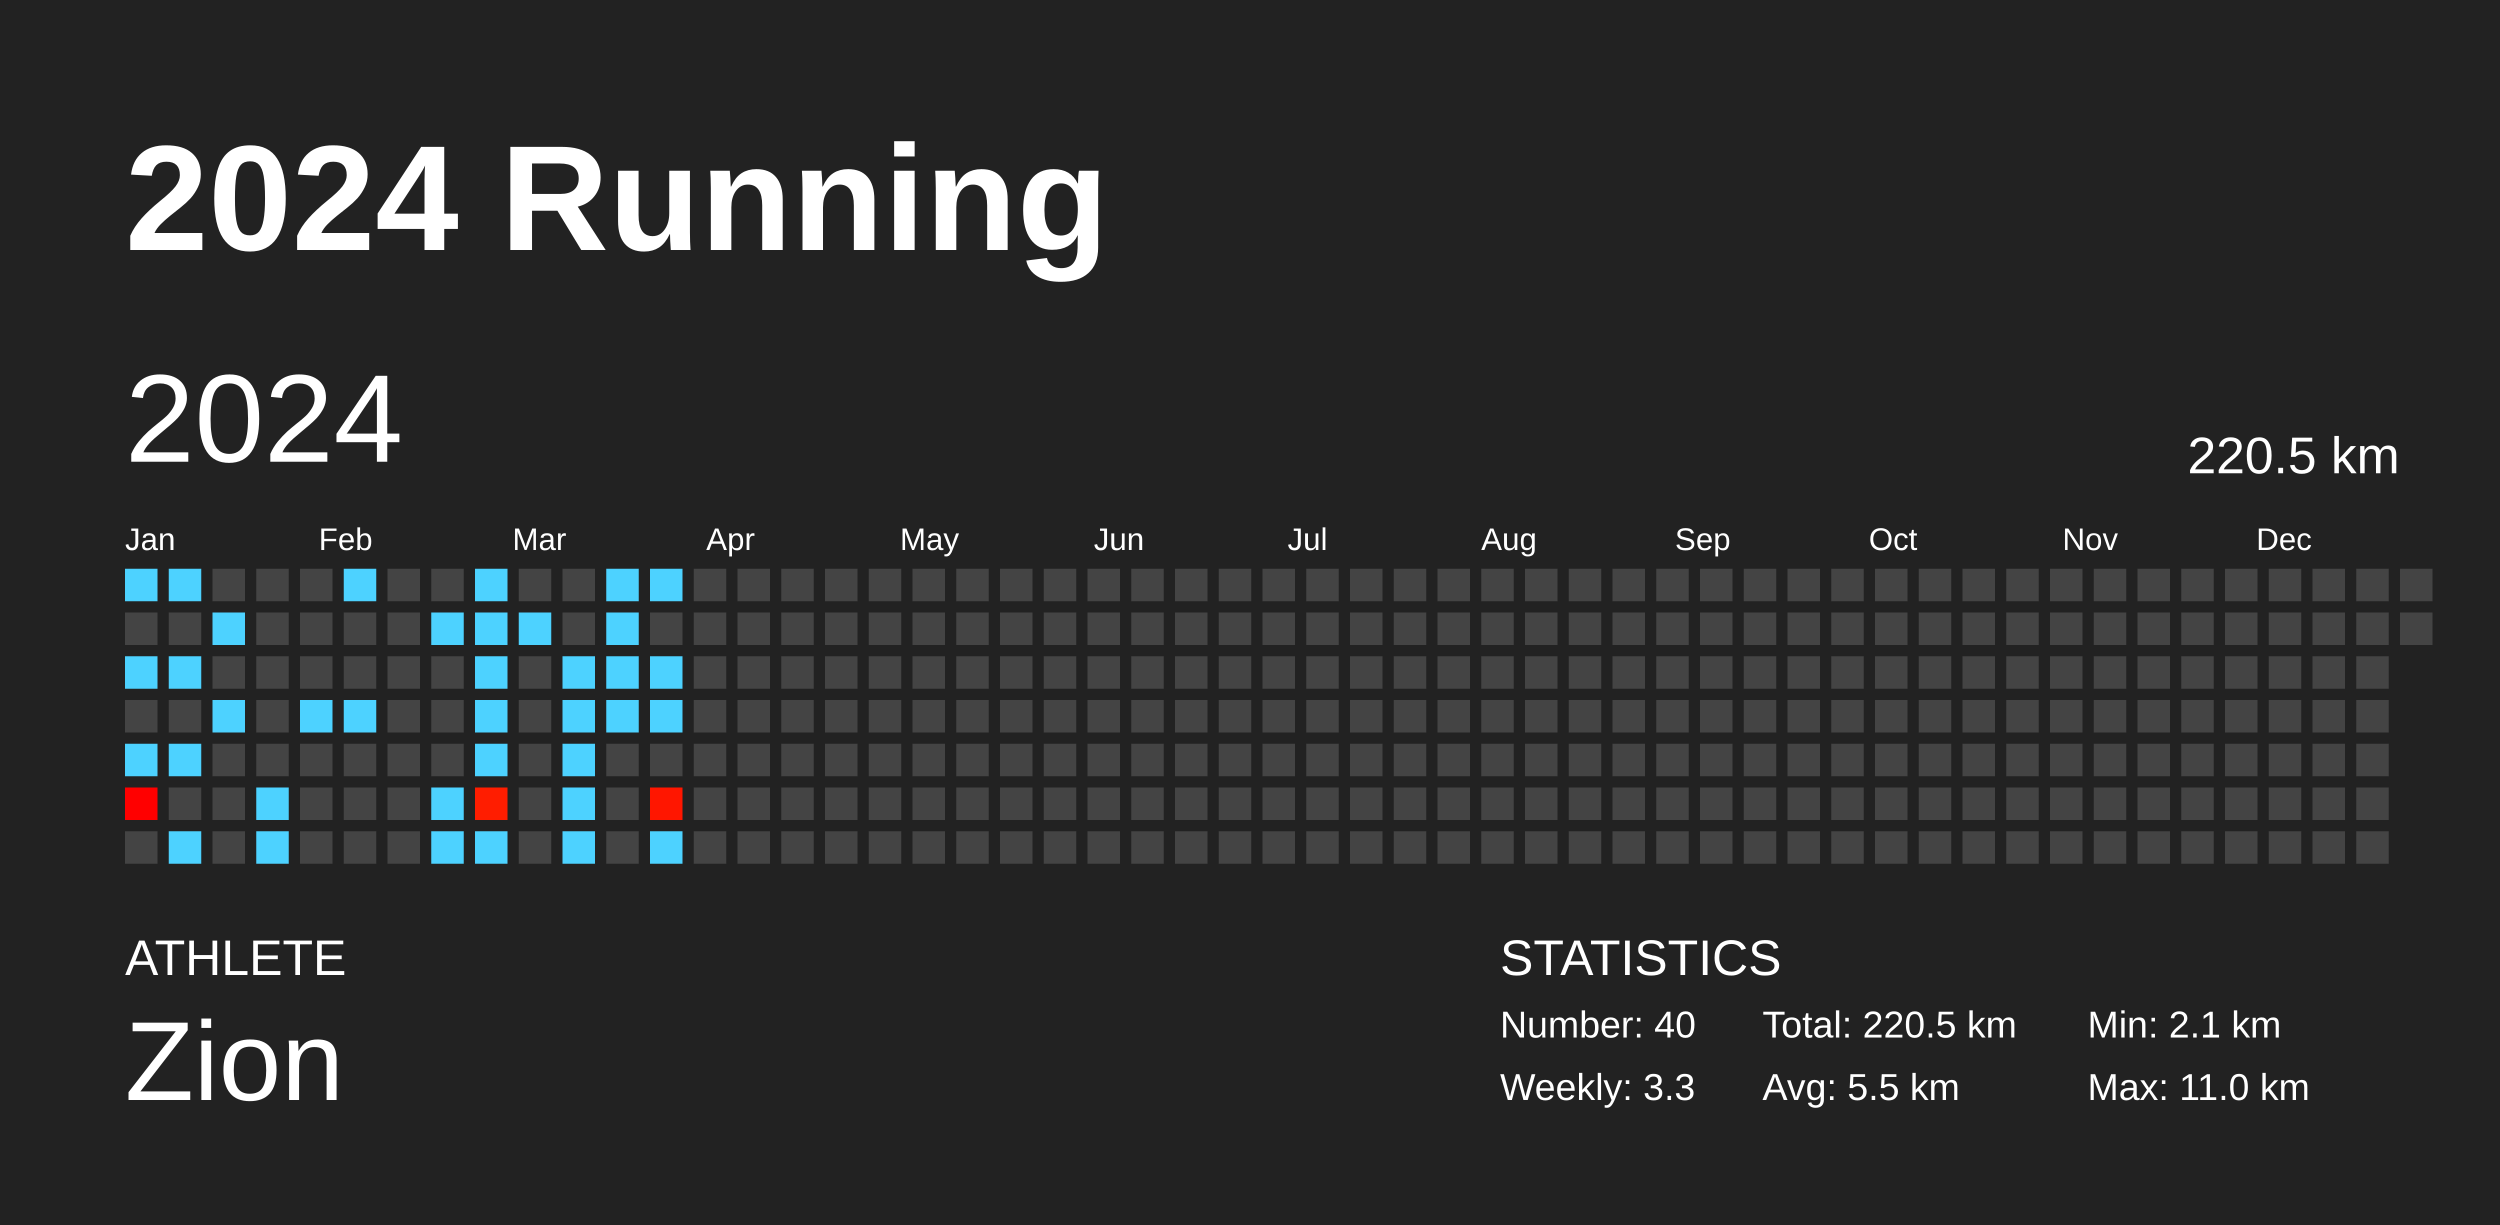
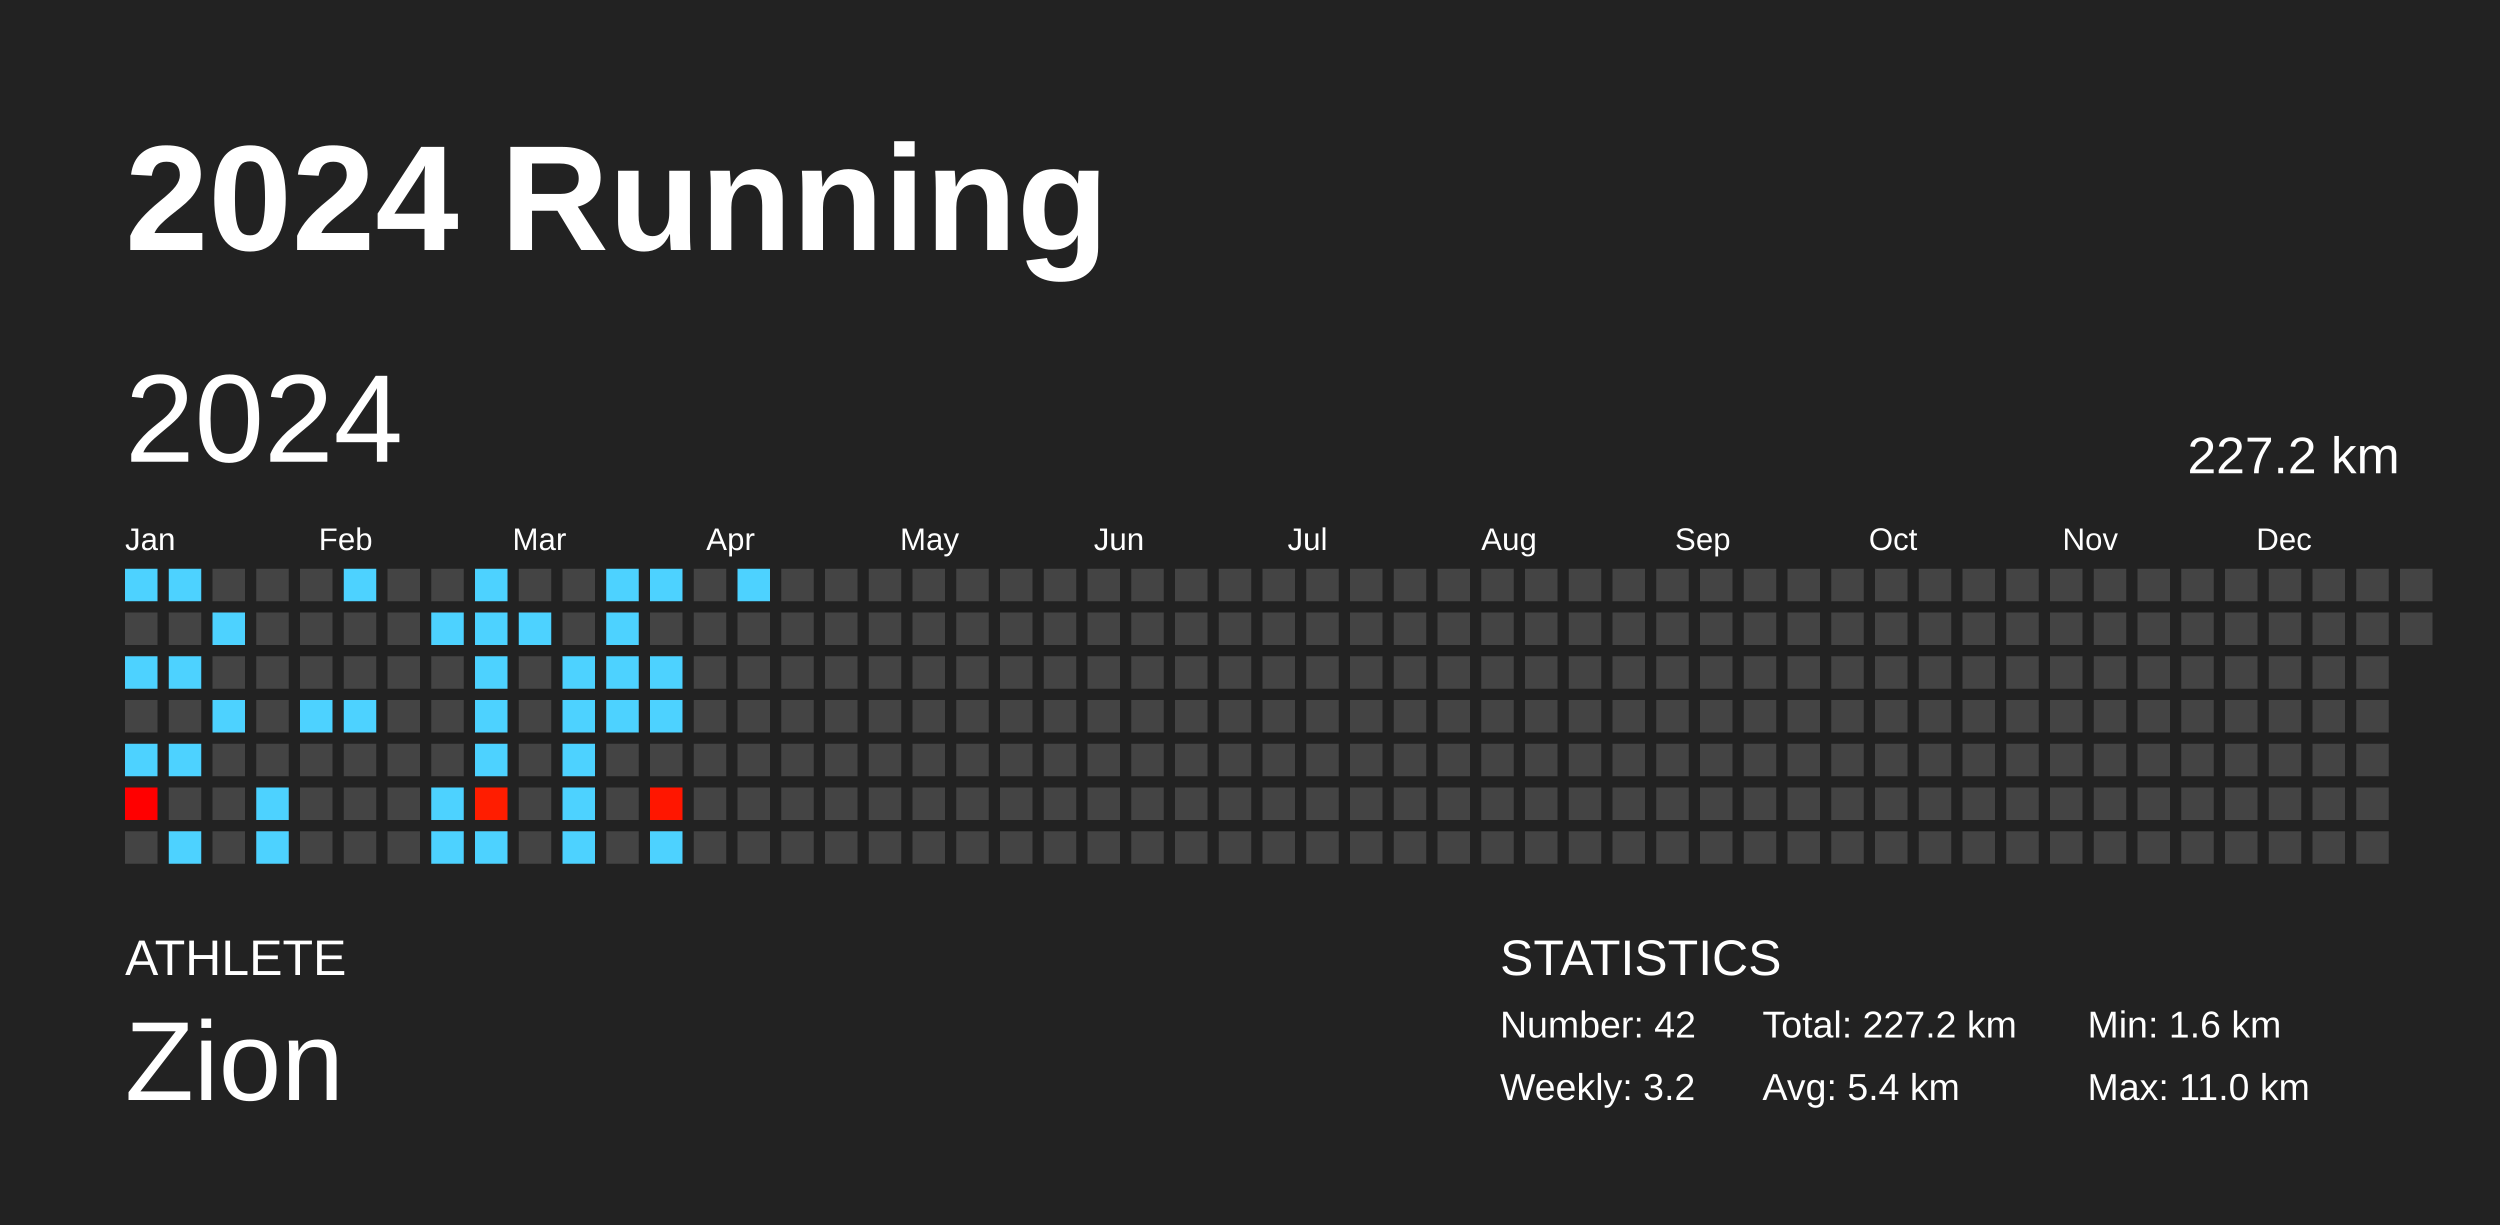
<svg xmlns="http://www.w3.org/2000/svg" baseProfile="full" height="98mm" version="1.1" viewBox="0,0,200,98" width="200mm">
  <defs />
  <rect fill="#222222" height="98" width="200" x="0" y="0" />
  <text fill="#FFFFFF" style="font-size:12px; font-family:Arial; font-weight:bold;" x="10" y="20">2024 Running</text>
  <text fill="#FFFFFF" style="font-size:4px; font-family:Arial" x="10" y="78">ATHLETE</text>
  <text fill="#FFFFFF" style="font-size:9px; font-family:Arial" x="10" y="88">Zion</text>
  <text fill="#FFFFFF" style="font-size:4px; font-family:Arial" x="120" y="78">STATISTICS</text>
-   <text fill="#FFFFFF" style="font-size:3px; font-family:Arial" x="120" y="83">Number: 40</text>
-   <text fill="#FFFFFF" style="font-size:3px; font-family:Arial" x="120" y="88">Weekly: 3.3</text>
-   <text fill="#FFFFFF" style="font-size:3px; font-family:Arial" x="141" y="83">Total: 220.5 km</text>
-   <text fill="#FFFFFF" style="font-size:3px; font-family:Arial" x="141" y="88">Avg: 5.5 km</text>
-   <text fill="#FFFFFF" style="font-size:3px; font-family:Arial" x="167" y="83">Min: 2.1 km</text>
+   <text fill="#FFFFFF" style="font-size:3px; font-family:Arial" x="120" y="83">Number: 42</text>
+   <text fill="#FFFFFF" style="font-size:3px; font-family:Arial" x="120" y="88">Weekly: 3.2</text>
+   <text fill="#FFFFFF" style="font-size:3px; font-family:Arial" x="141" y="83">Total: 227.2 km</text>
+   <text fill="#FFFFFF" style="font-size:3px; font-family:Arial" x="141" y="88">Avg: 5.4 km</text>
+   <text fill="#FFFFFF" style="font-size:3px; font-family:Arial" x="167" y="83">Min: 1.6 km</text>
  <text fill="#FFFFFF" style="font-size:3px; font-family:Arial" x="167" y="88">Max: 11.0 km</text>
  <text dominant-baseline="hanging" fill="#FFFFFF" style="font-size:10.0px; font-family:Arial;" x="10" y="30">2024</text>
-   <text dominant-baseline="hanging" fill="#FFFFFF" style="font-size:4.125px; font-family:Arial;" x="175" y="35">220.5 km</text>
+   <text dominant-baseline="hanging" fill="#FFFFFF" style="font-size:4.125px; font-family:Arial;" x="175" y="35">227.2 km</text>
  <text fill="#FFFFFF" style="font-size:2.5px; font-family:Arial" x="10.0" y="44">Jan</text>
  <text fill="#FFFFFF" style="font-size:2.5px; font-family:Arial" x="25.5" y="44">Feb</text>
  <text fill="#FFFFFF" style="font-size:2.5px; font-family:Arial" x="41.0" y="44">Mar</text>
  <text fill="#FFFFFF" style="font-size:2.5px; font-family:Arial" x="56.5" y="44">Apr</text>
  <text fill="#FFFFFF" style="font-size:2.5px; font-family:Arial" x="72.0" y="44">May</text>
  <text fill="#FFFFFF" style="font-size:2.5px; font-family:Arial" x="87.5" y="44">Jun</text>
  <text fill="#FFFFFF" style="font-size:2.5px; font-family:Arial" x="103.0" y="44">Jul</text>
  <text fill="#FFFFFF" style="font-size:2.5px; font-family:Arial" x="118.5" y="44">Aug</text>
  <text fill="#FFFFFF" style="font-size:2.5px; font-family:Arial" x="134.0" y="44">Sep</text>
  <text fill="#FFFFFF" style="font-size:2.5px; font-family:Arial" x="149.5" y="44">Oct</text>
  <text fill="#FFFFFF" style="font-size:2.5px; font-family:Arial" x="165.0" y="44">Nov</text>
  <text fill="#FFFFFF" style="font-size:2.5px; font-family:Arial" x="180.5" y="44">Dec</text>
  <rect fill="#4dd2ff" height="2.6" width="2.6" x="10.0" y="45.5" />
  <rect fill="#444444" height="2.6" width="2.6" x="10.0" y="49.0" />
  <rect fill="#4dd2ff" height="2.6" width="2.6" x="10.0" y="52.5" />
  <rect fill="#444444" height="2.6" width="2.6" x="10.0" y="56.0" />
  <rect fill="#4dd2ff" height="2.6" width="2.6" x="10.0" y="59.5" />
  <rect fill="#ff0000" height="2.6" width="2.6" x="10.0" y="63.0" />
  <rect fill="#444444" height="2.6" width="2.6" x="10.0" y="66.5" />
  <rect fill="#4dd2ff" height="2.6" width="2.6" x="13.5" y="45.5" />
  <rect fill="#444444" height="2.6" width="2.6" x="13.5" y="49.0" />
  <rect fill="#4dd2ff" height="2.6" width="2.6" x="13.5" y="52.5" />
  <rect fill="#444444" height="2.6" width="2.6" x="13.5" y="56.0" />
  <rect fill="#4dd2ff" height="2.6" width="2.6" x="13.5" y="59.5" />
  <rect fill="#444444" height="2.6" width="2.6" x="13.5" y="63.0" />
  <rect fill="#4dd2ff" height="2.6" width="2.6" x="13.5" y="66.5" />
  <rect fill="#444444" height="2.6" width="2.6" x="17.0" y="45.5" />
  <rect fill="#4dd2ff" height="2.6" width="2.6" x="17.0" y="49.0" />
  <rect fill="#444444" height="2.6" width="2.6" x="17.0" y="52.5" />
  <rect fill="#4dd2ff" height="2.6" width="2.6" x="17.0" y="56.0" />
  <rect fill="#444444" height="2.6" width="2.6" x="17.0" y="59.5" />
  <rect fill="#444444" height="2.6" width="2.6" x="17.0" y="63.0" />
  <rect fill="#444444" height="2.6" width="2.6" x="17.0" y="66.5" />
  <rect fill="#444444" height="2.6" width="2.6" x="20.5" y="45.5" />
  <rect fill="#444444" height="2.6" width="2.6" x="20.5" y="49.0" />
  <rect fill="#444444" height="2.6" width="2.6" x="20.5" y="52.5" />
  <rect fill="#444444" height="2.6" width="2.6" x="20.5" y="56.0" />
  <rect fill="#444444" height="2.6" width="2.6" x="20.5" y="59.5" />
  <rect fill="#4dd2ff" height="2.6" width="2.6" x="20.5" y="63.0" />
  <rect fill="#4dd2ff" height="2.6" width="2.6" x="20.5" y="66.5" />
  <rect fill="#444444" height="2.6" width="2.6" x="24.0" y="45.5" />
  <rect fill="#444444" height="2.6" width="2.6" x="24.0" y="49.0" />
  <rect fill="#444444" height="2.6" width="2.6" x="24.0" y="52.5" />
  <rect fill="#4dd2ff" height="2.6" width="2.6" x="24.0" y="56.0" />
  <rect fill="#444444" height="2.6" width="2.6" x="24.0" y="59.5" />
  <rect fill="#444444" height="2.6" width="2.6" x="24.0" y="63.0" />
  <rect fill="#444444" height="2.6" width="2.6" x="24.0" y="66.5" />
  <rect fill="#4dd2ff" height="2.6" width="2.6" x="27.5" y="45.5" />
  <rect fill="#444444" height="2.6" width="2.6" x="27.5" y="49.0" />
  <rect fill="#444444" height="2.6" width="2.6" x="27.5" y="52.5" />
  <rect fill="#4dd2ff" height="2.6" width="2.6" x="27.5" y="56.0" />
  <rect fill="#444444" height="2.6" width="2.6" x="27.5" y="59.5" />
  <rect fill="#444444" height="2.6" width="2.6" x="27.5" y="63.0" />
  <rect fill="#444444" height="2.6" width="2.6" x="27.5" y="66.5" />
  <rect fill="#444444" height="2.6" width="2.6" x="31.0" y="45.5" />
  <rect fill="#444444" height="2.6" width="2.6" x="31.0" y="49.0" />
  <rect fill="#444444" height="2.6" width="2.6" x="31.0" y="52.5" />
  <rect fill="#444444" height="2.6" width="2.6" x="31.0" y="56.0" />
  <rect fill="#444444" height="2.6" width="2.6" x="31.0" y="59.5" />
  <rect fill="#444444" height="2.6" width="2.6" x="31.0" y="63.0" />
  <rect fill="#444444" height="2.6" width="2.6" x="31.0" y="66.5" />
  <rect fill="#444444" height="2.6" width="2.6" x="34.5" y="45.5" />
  <rect fill="#4dd2ff" height="2.6" width="2.6" x="34.5" y="49.0" />
  <rect fill="#444444" height="2.6" width="2.6" x="34.5" y="52.5" />
  <rect fill="#444444" height="2.6" width="2.6" x="34.5" y="56.0" />
  <rect fill="#444444" height="2.6" width="2.6" x="34.5" y="59.5" />
  <rect fill="#4dd2ff" height="2.6" width="2.6" x="34.5" y="63.0" />
  <rect fill="#4dd2ff" height="2.6" width="2.6" x="34.5" y="66.5" />
  <rect fill="#4dd2ff" height="2.6" width="2.6" x="38.0" y="45.5" />
  <rect fill="#4dd2ff" height="2.6" width="2.6" x="38.0" y="49.0" />
  <rect fill="#4dd2ff" height="2.6" width="2.6" x="38.0" y="52.5" />
  <rect fill="#4dd2ff" height="2.6" width="2.6" x="38.0" y="56.0" />
  <rect fill="#4dd2ff" height="2.6" width="2.6" x="38.0" y="59.5" />
  <rect fill="#ff1d00" height="2.6" width="2.6" x="38.0" y="63.0" />
  <rect fill="#4dd2ff" height="2.6" width="2.6" x="38.0" y="66.5" />
  <rect fill="#444444" height="2.6" width="2.6" x="41.5" y="45.5" />
  <rect fill="#4dd2ff" height="2.6" width="2.6" x="41.5" y="49.0" />
  <rect fill="#444444" height="2.6" width="2.6" x="41.5" y="52.5" />
  <rect fill="#444444" height="2.6" width="2.6" x="41.5" y="56.0" />
  <rect fill="#444444" height="2.6" width="2.6" x="41.5" y="59.5" />
  <rect fill="#444444" height="2.6" width="2.6" x="41.5" y="63.0" />
  <rect fill="#444444" height="2.6" width="2.6" x="41.5" y="66.5" />
  <rect fill="#444444" height="2.6" width="2.6" x="45.0" y="45.5" />
  <rect fill="#444444" height="2.6" width="2.6" x="45.0" y="49.0" />
  <rect fill="#4dd2ff" height="2.6" width="2.6" x="45.0" y="52.5" />
  <rect fill="#4dd2ff" height="2.6" width="2.6" x="45.0" y="56.0" />
  <rect fill="#4dd2ff" height="2.6" width="2.6" x="45.0" y="59.5" />
  <rect fill="#4dd2ff" height="2.6" width="2.6" x="45.0" y="63.0" />
  <rect fill="#4dd2ff" height="2.6" width="2.6" x="45.0" y="66.5" />
  <rect fill="#4dd2ff" height="2.6" width="2.6" x="48.5" y="45.5" />
  <rect fill="#4dd2ff" height="2.6" width="2.6" x="48.5" y="49.0" />
  <rect fill="#4dd2ff" height="2.6" width="2.6" x="48.5" y="52.5" />
  <rect fill="#4dd2ff" height="2.6" width="2.6" x="48.5" y="56.0" />
  <rect fill="#444444" height="2.6" width="2.6" x="48.5" y="59.5" />
  <rect fill="#444444" height="2.6" width="2.6" x="48.5" y="63.0" />
  <rect fill="#444444" height="2.6" width="2.6" x="48.5" y="66.5" />
  <rect fill="#4dd2ff" height="2.6" width="2.6" x="52.0" y="45.5" />
  <rect fill="#444444" height="2.6" width="2.6" x="52.0" y="49.0" />
  <rect fill="#4dd2ff" height="2.6" width="2.6" x="52.0" y="52.5" />
  <rect fill="#4dd2ff" height="2.6" width="2.6" x="52.0" y="56.0" />
  <rect fill="#444444" height="2.6" width="2.6" x="52.0" y="59.5" />
  <rect fill="#ff1600" height="2.6" width="2.6" x="52.0" y="63.0" />
  <rect fill="#4dd2ff" height="2.6" width="2.6" x="52.0" y="66.5" />
  <rect fill="#444444" height="2.6" width="2.6" x="55.5" y="45.5" />
  <rect fill="#444444" height="2.6" width="2.6" x="55.5" y="49.0" />
  <rect fill="#444444" height="2.6" width="2.6" x="55.5" y="52.5" />
  <rect fill="#444444" height="2.6" width="2.6" x="55.5" y="56.0" />
  <rect fill="#444444" height="2.6" width="2.6" x="55.5" y="59.5" />
  <rect fill="#444444" height="2.6" width="2.6" x="55.5" y="63.0" />
  <rect fill="#444444" height="2.6" width="2.6" x="55.5" y="66.5" />
-   <rect fill="#444444" height="2.6" width="2.6" x="59.0" y="45.5" />
+   <rect fill="#4dd2ff" height="2.6" width="2.6" x="59.0" y="45.5" />
  <rect fill="#444444" height="2.6" width="2.6" x="59.0" y="49.0" />
  <rect fill="#444444" height="2.6" width="2.6" x="59.0" y="52.5" />
  <rect fill="#444444" height="2.6" width="2.6" x="59.0" y="56.0" />
  <rect fill="#444444" height="2.6" width="2.6" x="59.0" y="59.5" />
  <rect fill="#444444" height="2.6" width="2.6" x="59.0" y="63.0" />
  <rect fill="#444444" height="2.6" width="2.6" x="59.0" y="66.5" />
  <rect fill="#444444" height="2.6" width="2.6" x="62.5" y="45.5" />
  <rect fill="#444444" height="2.6" width="2.6" x="62.5" y="49.0" />
  <rect fill="#444444" height="2.6" width="2.6" x="62.5" y="52.5" />
  <rect fill="#444444" height="2.6" width="2.6" x="62.5" y="56.0" />
  <rect fill="#444444" height="2.6" width="2.6" x="62.5" y="59.5" />
  <rect fill="#444444" height="2.6" width="2.6" x="62.5" y="63.0" />
  <rect fill="#444444" height="2.6" width="2.6" x="62.5" y="66.5" />
  <rect fill="#444444" height="2.6" width="2.6" x="66.0" y="45.5" />
  <rect fill="#444444" height="2.6" width="2.6" x="66.0" y="49.0" />
  <rect fill="#444444" height="2.6" width="2.6" x="66.0" y="52.5" />
  <rect fill="#444444" height="2.6" width="2.6" x="66.0" y="56.0" />
  <rect fill="#444444" height="2.6" width="2.6" x="66.0" y="59.5" />
  <rect fill="#444444" height="2.6" width="2.6" x="66.0" y="63.0" />
  <rect fill="#444444" height="2.6" width="2.6" x="66.0" y="66.5" />
  <rect fill="#444444" height="2.6" width="2.6" x="69.5" y="45.5" />
  <rect fill="#444444" height="2.6" width="2.6" x="69.5" y="49.0" />
  <rect fill="#444444" height="2.6" width="2.6" x="69.5" y="52.5" />
  <rect fill="#444444" height="2.6" width="2.6" x="69.5" y="56.0" />
  <rect fill="#444444" height="2.6" width="2.6" x="69.5" y="59.5" />
  <rect fill="#444444" height="2.6" width="2.6" x="69.5" y="63.0" />
  <rect fill="#444444" height="2.6" width="2.6" x="69.5" y="66.5" />
  <rect fill="#444444" height="2.6" width="2.6" x="73.0" y="45.5" />
  <rect fill="#444444" height="2.6" width="2.6" x="73.0" y="49.0" />
  <rect fill="#444444" height="2.6" width="2.6" x="73.0" y="52.5" />
  <rect fill="#444444" height="2.6" width="2.6" x="73.0" y="56.0" />
  <rect fill="#444444" height="2.6" width="2.6" x="73.0" y="59.5" />
  <rect fill="#444444" height="2.6" width="2.6" x="73.0" y="63.0" />
  <rect fill="#444444" height="2.6" width="2.6" x="73.0" y="66.5" />
  <rect fill="#444444" height="2.6" width="2.6" x="76.5" y="45.5" />
  <rect fill="#444444" height="2.6" width="2.6" x="76.5" y="49.0" />
  <rect fill="#444444" height="2.6" width="2.6" x="76.5" y="52.5" />
  <rect fill="#444444" height="2.6" width="2.6" x="76.5" y="56.0" />
  <rect fill="#444444" height="2.6" width="2.6" x="76.5" y="59.5" />
  <rect fill="#444444" height="2.6" width="2.6" x="76.5" y="63.0" />
  <rect fill="#444444" height="2.6" width="2.6" x="76.5" y="66.5" />
  <rect fill="#444444" height="2.6" width="2.6" x="80.0" y="45.5" />
  <rect fill="#444444" height="2.6" width="2.6" x="80.0" y="49.0" />
  <rect fill="#444444" height="2.6" width="2.6" x="80.0" y="52.5" />
  <rect fill="#444444" height="2.6" width="2.6" x="80.0" y="56.0" />
  <rect fill="#444444" height="2.6" width="2.6" x="80.0" y="59.5" />
  <rect fill="#444444" height="2.6" width="2.6" x="80.0" y="63.0" />
  <rect fill="#444444" height="2.6" width="2.6" x="80.0" y="66.5" />
  <rect fill="#444444" height="2.6" width="2.6" x="83.5" y="45.5" />
  <rect fill="#444444" height="2.6" width="2.6" x="83.5" y="49.0" />
  <rect fill="#444444" height="2.6" width="2.6" x="83.5" y="52.5" />
  <rect fill="#444444" height="2.6" width="2.6" x="83.5" y="56.0" />
  <rect fill="#444444" height="2.6" width="2.6" x="83.5" y="59.5" />
  <rect fill="#444444" height="2.6" width="2.6" x="83.5" y="63.0" />
  <rect fill="#444444" height="2.6" width="2.6" x="83.5" y="66.5" />
  <rect fill="#444444" height="2.6" width="2.6" x="87.0" y="45.5" />
  <rect fill="#444444" height="2.6" width="2.6" x="87.0" y="49.0" />
  <rect fill="#444444" height="2.6" width="2.6" x="87.0" y="52.5" />
  <rect fill="#444444" height="2.6" width="2.6" x="87.0" y="56.0" />
  <rect fill="#444444" height="2.6" width="2.6" x="87.0" y="59.5" />
  <rect fill="#444444" height="2.6" width="2.6" x="87.0" y="63.0" />
  <rect fill="#444444" height="2.6" width="2.6" x="87.0" y="66.5" />
  <rect fill="#444444" height="2.6" width="2.6" x="90.5" y="45.5" />
  <rect fill="#444444" height="2.6" width="2.6" x="90.5" y="49.0" />
  <rect fill="#444444" height="2.6" width="2.6" x="90.5" y="52.5" />
  <rect fill="#444444" height="2.6" width="2.6" x="90.5" y="56.0" />
  <rect fill="#444444" height="2.6" width="2.6" x="90.5" y="59.5" />
  <rect fill="#444444" height="2.6" width="2.6" x="90.5" y="63.0" />
  <rect fill="#444444" height="2.6" width="2.6" x="90.5" y="66.5" />
  <rect fill="#444444" height="2.6" width="2.6" x="94.0" y="45.5" />
  <rect fill="#444444" height="2.6" width="2.6" x="94.0" y="49.0" />
  <rect fill="#444444" height="2.6" width="2.6" x="94.0" y="52.5" />
  <rect fill="#444444" height="2.6" width="2.6" x="94.0" y="56.0" />
  <rect fill="#444444" height="2.6" width="2.6" x="94.0" y="59.5" />
  <rect fill="#444444" height="2.6" width="2.6" x="94.0" y="63.0" />
  <rect fill="#444444" height="2.6" width="2.6" x="94.0" y="66.5" />
  <rect fill="#444444" height="2.6" width="2.6" x="97.5" y="45.5" />
  <rect fill="#444444" height="2.6" width="2.6" x="97.5" y="49.0" />
  <rect fill="#444444" height="2.6" width="2.6" x="97.5" y="52.5" />
  <rect fill="#444444" height="2.6" width="2.6" x="97.5" y="56.0" />
  <rect fill="#444444" height="2.6" width="2.6" x="97.5" y="59.5" />
  <rect fill="#444444" height="2.6" width="2.6" x="97.5" y="63.0" />
  <rect fill="#444444" height="2.6" width="2.6" x="97.5" y="66.5" />
  <rect fill="#444444" height="2.6" width="2.6" x="101.0" y="45.5" />
  <rect fill="#444444" height="2.6" width="2.6" x="101.0" y="49.0" />
  <rect fill="#444444" height="2.6" width="2.6" x="101.0" y="52.5" />
  <rect fill="#444444" height="2.6" width="2.6" x="101.0" y="56.0" />
  <rect fill="#444444" height="2.6" width="2.6" x="101.0" y="59.5" />
  <rect fill="#444444" height="2.6" width="2.6" x="101.0" y="63.0" />
  <rect fill="#444444" height="2.6" width="2.6" x="101.0" y="66.5" />
  <rect fill="#444444" height="2.6" width="2.6" x="104.5" y="45.5" />
  <rect fill="#444444" height="2.6" width="2.6" x="104.5" y="49.0" />
  <rect fill="#444444" height="2.6" width="2.6" x="104.5" y="52.5" />
  <rect fill="#444444" height="2.6" width="2.6" x="104.5" y="56.0" />
  <rect fill="#444444" height="2.6" width="2.6" x="104.5" y="59.5" />
  <rect fill="#444444" height="2.6" width="2.6" x="104.5" y="63.0" />
  <rect fill="#444444" height="2.6" width="2.6" x="104.5" y="66.5" />
  <rect fill="#444444" height="2.6" width="2.6" x="108.0" y="45.5" />
  <rect fill="#444444" height="2.6" width="2.6" x="108.0" y="49.0" />
  <rect fill="#444444" height="2.6" width="2.6" x="108.0" y="52.5" />
  <rect fill="#444444" height="2.6" width="2.6" x="108.0" y="56.0" />
  <rect fill="#444444" height="2.6" width="2.6" x="108.0" y="59.5" />
  <rect fill="#444444" height="2.6" width="2.6" x="108.0" y="63.0" />
  <rect fill="#444444" height="2.6" width="2.6" x="108.0" y="66.5" />
  <rect fill="#444444" height="2.6" width="2.6" x="111.5" y="45.5" />
  <rect fill="#444444" height="2.6" width="2.6" x="111.5" y="49.0" />
  <rect fill="#444444" height="2.6" width="2.6" x="111.5" y="52.5" />
  <rect fill="#444444" height="2.6" width="2.6" x="111.5" y="56.0" />
  <rect fill="#444444" height="2.6" width="2.6" x="111.5" y="59.5" />
  <rect fill="#444444" height="2.6" width="2.6" x="111.5" y="63.0" />
  <rect fill="#444444" height="2.6" width="2.6" x="111.5" y="66.5" />
  <rect fill="#444444" height="2.6" width="2.6" x="115.0" y="45.5" />
  <rect fill="#444444" height="2.6" width="2.6" x="115.0" y="49.0" />
  <rect fill="#444444" height="2.6" width="2.6" x="115.0" y="52.5" />
  <rect fill="#444444" height="2.6" width="2.6" x="115.0" y="56.0" />
  <rect fill="#444444" height="2.6" width="2.6" x="115.0" y="59.5" />
  <rect fill="#444444" height="2.6" width="2.6" x="115.0" y="63.0" />
  <rect fill="#444444" height="2.6" width="2.6" x="115.0" y="66.5" />
  <rect fill="#444444" height="2.6" width="2.6" x="118.5" y="45.5" />
  <rect fill="#444444" height="2.6" width="2.6" x="118.5" y="49.0" />
  <rect fill="#444444" height="2.6" width="2.6" x="118.5" y="52.5" />
  <rect fill="#444444" height="2.6" width="2.6" x="118.5" y="56.0" />
  <rect fill="#444444" height="2.6" width="2.6" x="118.5" y="59.5" />
  <rect fill="#444444" height="2.6" width="2.6" x="118.5" y="63.0" />
  <rect fill="#444444" height="2.6" width="2.6" x="118.5" y="66.5" />
  <rect fill="#444444" height="2.6" width="2.6" x="122.0" y="45.5" />
  <rect fill="#444444" height="2.6" width="2.6" x="122.0" y="49.0" />
  <rect fill="#444444" height="2.6" width="2.6" x="122.0" y="52.5" />
  <rect fill="#444444" height="2.6" width="2.6" x="122.0" y="56.0" />
  <rect fill="#444444" height="2.6" width="2.6" x="122.0" y="59.5" />
  <rect fill="#444444" height="2.6" width="2.6" x="122.0" y="63.0" />
  <rect fill="#444444" height="2.6" width="2.6" x="122.0" y="66.5" />
  <rect fill="#444444" height="2.6" width="2.6" x="125.5" y="45.5" />
  <rect fill="#444444" height="2.6" width="2.6" x="125.5" y="49.0" />
  <rect fill="#444444" height="2.6" width="2.6" x="125.5" y="52.5" />
  <rect fill="#444444" height="2.6" width="2.6" x="125.5" y="56.0" />
  <rect fill="#444444" height="2.6" width="2.6" x="125.5" y="59.5" />
  <rect fill="#444444" height="2.6" width="2.6" x="125.5" y="63.0" />
  <rect fill="#444444" height="2.6" width="2.6" x="125.5" y="66.5" />
  <rect fill="#444444" height="2.6" width="2.6" x="129.0" y="45.5" />
  <rect fill="#444444" height="2.6" width="2.6" x="129.0" y="49.0" />
  <rect fill="#444444" height="2.6" width="2.6" x="129.0" y="52.5" />
  <rect fill="#444444" height="2.6" width="2.6" x="129.0" y="56.0" />
  <rect fill="#444444" height="2.6" width="2.6" x="129.0" y="59.5" />
  <rect fill="#444444" height="2.6" width="2.6" x="129.0" y="63.0" />
  <rect fill="#444444" height="2.6" width="2.6" x="129.0" y="66.5" />
  <rect fill="#444444" height="2.6" width="2.6" x="132.5" y="45.5" />
  <rect fill="#444444" height="2.6" width="2.6" x="132.5" y="49.0" />
  <rect fill="#444444" height="2.6" width="2.6" x="132.5" y="52.5" />
  <rect fill="#444444" height="2.6" width="2.6" x="132.5" y="56.0" />
  <rect fill="#444444" height="2.6" width="2.6" x="132.5" y="59.5" />
  <rect fill="#444444" height="2.6" width="2.6" x="132.5" y="63.0" />
  <rect fill="#444444" height="2.6" width="2.6" x="132.5" y="66.5" />
  <rect fill="#444444" height="2.6" width="2.6" x="136.0" y="45.5" />
  <rect fill="#444444" height="2.6" width="2.6" x="136.0" y="49.0" />
  <rect fill="#444444" height="2.6" width="2.6" x="136.0" y="52.5" />
  <rect fill="#444444" height="2.6" width="2.6" x="136.0" y="56.0" />
  <rect fill="#444444" height="2.6" width="2.6" x="136.0" y="59.5" />
  <rect fill="#444444" height="2.6" width="2.6" x="136.0" y="63.0" />
  <rect fill="#444444" height="2.6" width="2.6" x="136.0" y="66.5" />
  <rect fill="#444444" height="2.6" width="2.6" x="139.5" y="45.5" />
  <rect fill="#444444" height="2.6" width="2.6" x="139.5" y="49.0" />
  <rect fill="#444444" height="2.6" width="2.6" x="139.5" y="52.5" />
  <rect fill="#444444" height="2.6" width="2.6" x="139.5" y="56.0" />
  <rect fill="#444444" height="2.6" width="2.6" x="139.5" y="59.5" />
  <rect fill="#444444" height="2.6" width="2.6" x="139.5" y="63.0" />
  <rect fill="#444444" height="2.6" width="2.6" x="139.5" y="66.5" />
  <rect fill="#444444" height="2.6" width="2.6" x="143.0" y="45.5" />
  <rect fill="#444444" height="2.6" width="2.6" x="143.0" y="49.0" />
  <rect fill="#444444" height="2.6" width="2.6" x="143.0" y="52.5" />
  <rect fill="#444444" height="2.6" width="2.6" x="143.0" y="56.0" />
  <rect fill="#444444" height="2.6" width="2.6" x="143.0" y="59.5" />
  <rect fill="#444444" height="2.6" width="2.6" x="143.0" y="63.0" />
  <rect fill="#444444" height="2.6" width="2.6" x="143.0" y="66.5" />
  <rect fill="#444444" height="2.6" width="2.6" x="146.5" y="45.5" />
  <rect fill="#444444" height="2.6" width="2.6" x="146.5" y="49.0" />
  <rect fill="#444444" height="2.6" width="2.6" x="146.5" y="52.5" />
  <rect fill="#444444" height="2.6" width="2.6" x="146.5" y="56.0" />
  <rect fill="#444444" height="2.6" width="2.6" x="146.5" y="59.5" />
  <rect fill="#444444" height="2.6" width="2.6" x="146.5" y="63.0" />
  <rect fill="#444444" height="2.6" width="2.6" x="146.5" y="66.5" />
  <rect fill="#444444" height="2.6" width="2.6" x="150.0" y="45.5" />
  <rect fill="#444444" height="2.6" width="2.6" x="150.0" y="49.0" />
  <rect fill="#444444" height="2.6" width="2.6" x="150.0" y="52.5" />
  <rect fill="#444444" height="2.6" width="2.6" x="150.0" y="56.0" />
  <rect fill="#444444" height="2.6" width="2.6" x="150.0" y="59.5" />
  <rect fill="#444444" height="2.6" width="2.6" x="150.0" y="63.0" />
  <rect fill="#444444" height="2.6" width="2.6" x="150.0" y="66.5" />
  <rect fill="#444444" height="2.6" width="2.6" x="153.5" y="45.5" />
  <rect fill="#444444" height="2.6" width="2.6" x="153.5" y="49.0" />
  <rect fill="#444444" height="2.6" width="2.6" x="153.5" y="52.5" />
  <rect fill="#444444" height="2.6" width="2.6" x="153.5" y="56.0" />
  <rect fill="#444444" height="2.6" width="2.6" x="153.5" y="59.5" />
  <rect fill="#444444" height="2.6" width="2.6" x="153.5" y="63.0" />
  <rect fill="#444444" height="2.6" width="2.6" x="153.5" y="66.5" />
  <rect fill="#444444" height="2.6" width="2.6" x="157.0" y="45.5" />
  <rect fill="#444444" height="2.6" width="2.6" x="157.0" y="49.0" />
  <rect fill="#444444" height="2.6" width="2.6" x="157.0" y="52.5" />
  <rect fill="#444444" height="2.6" width="2.6" x="157.0" y="56.0" />
  <rect fill="#444444" height="2.6" width="2.6" x="157.0" y="59.5" />
  <rect fill="#444444" height="2.6" width="2.6" x="157.0" y="63.0" />
  <rect fill="#444444" height="2.6" width="2.6" x="157.0" y="66.5" />
  <rect fill="#444444" height="2.6" width="2.6" x="160.5" y="45.5" />
  <rect fill="#444444" height="2.6" width="2.6" x="160.5" y="49.0" />
  <rect fill="#444444" height="2.6" width="2.6" x="160.5" y="52.5" />
  <rect fill="#444444" height="2.6" width="2.6" x="160.5" y="56.0" />
  <rect fill="#444444" height="2.6" width="2.6" x="160.5" y="59.5" />
  <rect fill="#444444" height="2.6" width="2.6" x="160.5" y="63.0" />
  <rect fill="#444444" height="2.6" width="2.6" x="160.5" y="66.5" />
  <rect fill="#444444" height="2.6" width="2.6" x="164.0" y="45.5" />
  <rect fill="#444444" height="2.6" width="2.6" x="164.0" y="49.0" />
  <rect fill="#444444" height="2.6" width="2.6" x="164.0" y="52.5" />
  <rect fill="#444444" height="2.6" width="2.6" x="164.0" y="56.0" />
  <rect fill="#444444" height="2.6" width="2.6" x="164.0" y="59.5" />
  <rect fill="#444444" height="2.6" width="2.6" x="164.0" y="63.0" />
  <rect fill="#444444" height="2.6" width="2.6" x="164.0" y="66.5" />
  <rect fill="#444444" height="2.6" width="2.6" x="167.5" y="45.5" />
  <rect fill="#444444" height="2.6" width="2.6" x="167.5" y="49.0" />
  <rect fill="#444444" height="2.6" width="2.6" x="167.5" y="52.5" />
  <rect fill="#444444" height="2.6" width="2.6" x="167.5" y="56.0" />
  <rect fill="#444444" height="2.6" width="2.6" x="167.5" y="59.5" />
  <rect fill="#444444" height="2.6" width="2.6" x="167.5" y="63.0" />
  <rect fill="#444444" height="2.6" width="2.6" x="167.5" y="66.5" />
  <rect fill="#444444" height="2.6" width="2.6" x="171.0" y="45.5" />
  <rect fill="#444444" height="2.6" width="2.6" x="171.0" y="49.0" />
  <rect fill="#444444" height="2.6" width="2.6" x="171.0" y="52.5" />
  <rect fill="#444444" height="2.6" width="2.6" x="171.0" y="56.0" />
  <rect fill="#444444" height="2.6" width="2.6" x="171.0" y="59.5" />
  <rect fill="#444444" height="2.6" width="2.6" x="171.0" y="63.0" />
  <rect fill="#444444" height="2.6" width="2.6" x="171.0" y="66.5" />
  <rect fill="#444444" height="2.6" width="2.6" x="174.5" y="45.5" />
  <rect fill="#444444" height="2.6" width="2.6" x="174.5" y="49.0" />
  <rect fill="#444444" height="2.6" width="2.6" x="174.5" y="52.5" />
  <rect fill="#444444" height="2.6" width="2.6" x="174.5" y="56.0" />
  <rect fill="#444444" height="2.6" width="2.6" x="174.5" y="59.5" />
  <rect fill="#444444" height="2.6" width="2.6" x="174.5" y="63.0" />
  <rect fill="#444444" height="2.6" width="2.6" x="174.5" y="66.5" />
  <rect fill="#444444" height="2.6" width="2.6" x="178.0" y="45.5" />
  <rect fill="#444444" height="2.6" width="2.6" x="178.0" y="49.0" />
  <rect fill="#444444" height="2.6" width="2.6" x="178.0" y="52.5" />
  <rect fill="#444444" height="2.6" width="2.6" x="178.0" y="56.0" />
  <rect fill="#444444" height="2.6" width="2.6" x="178.0" y="59.5" />
  <rect fill="#444444" height="2.6" width="2.6" x="178.0" y="63.0" />
  <rect fill="#444444" height="2.6" width="2.6" x="178.0" y="66.5" />
  <rect fill="#444444" height="2.6" width="2.6" x="181.5" y="45.5" />
  <rect fill="#444444" height="2.6" width="2.6" x="181.5" y="49.0" />
  <rect fill="#444444" height="2.6" width="2.6" x="181.5" y="52.5" />
  <rect fill="#444444" height="2.6" width="2.6" x="181.5" y="56.0" />
  <rect fill="#444444" height="2.6" width="2.6" x="181.5" y="59.5" />
  <rect fill="#444444" height="2.6" width="2.6" x="181.5" y="63.0" />
  <rect fill="#444444" height="2.6" width="2.6" x="181.5" y="66.5" />
  <rect fill="#444444" height="2.6" width="2.6" x="185.0" y="45.5" />
  <rect fill="#444444" height="2.6" width="2.6" x="185.0" y="49.0" />
  <rect fill="#444444" height="2.6" width="2.6" x="185.0" y="52.5" />
  <rect fill="#444444" height="2.6" width="2.6" x="185.0" y="56.0" />
  <rect fill="#444444" height="2.6" width="2.6" x="185.0" y="59.5" />
  <rect fill="#444444" height="2.6" width="2.6" x="185.0" y="63.0" />
  <rect fill="#444444" height="2.6" width="2.6" x="185.0" y="66.5" />
  <rect fill="#444444" height="2.6" width="2.6" x="188.5" y="45.5" />
  <rect fill="#444444" height="2.6" width="2.6" x="188.5" y="49.0" />
  <rect fill="#444444" height="2.6" width="2.6" x="188.5" y="52.5" />
  <rect fill="#444444" height="2.6" width="2.6" x="188.5" y="56.0" />
  <rect fill="#444444" height="2.6" width="2.6" x="188.5" y="59.5" />
  <rect fill="#444444" height="2.6" width="2.6" x="188.5" y="63.0" />
  <rect fill="#444444" height="2.6" width="2.6" x="188.5" y="66.5" />
  <rect fill="#444444" height="2.6" width="2.6" x="192.0" y="45.5" />
  <rect fill="#444444" height="2.6" width="2.6" x="192.0" y="49.0" />
</svg>
